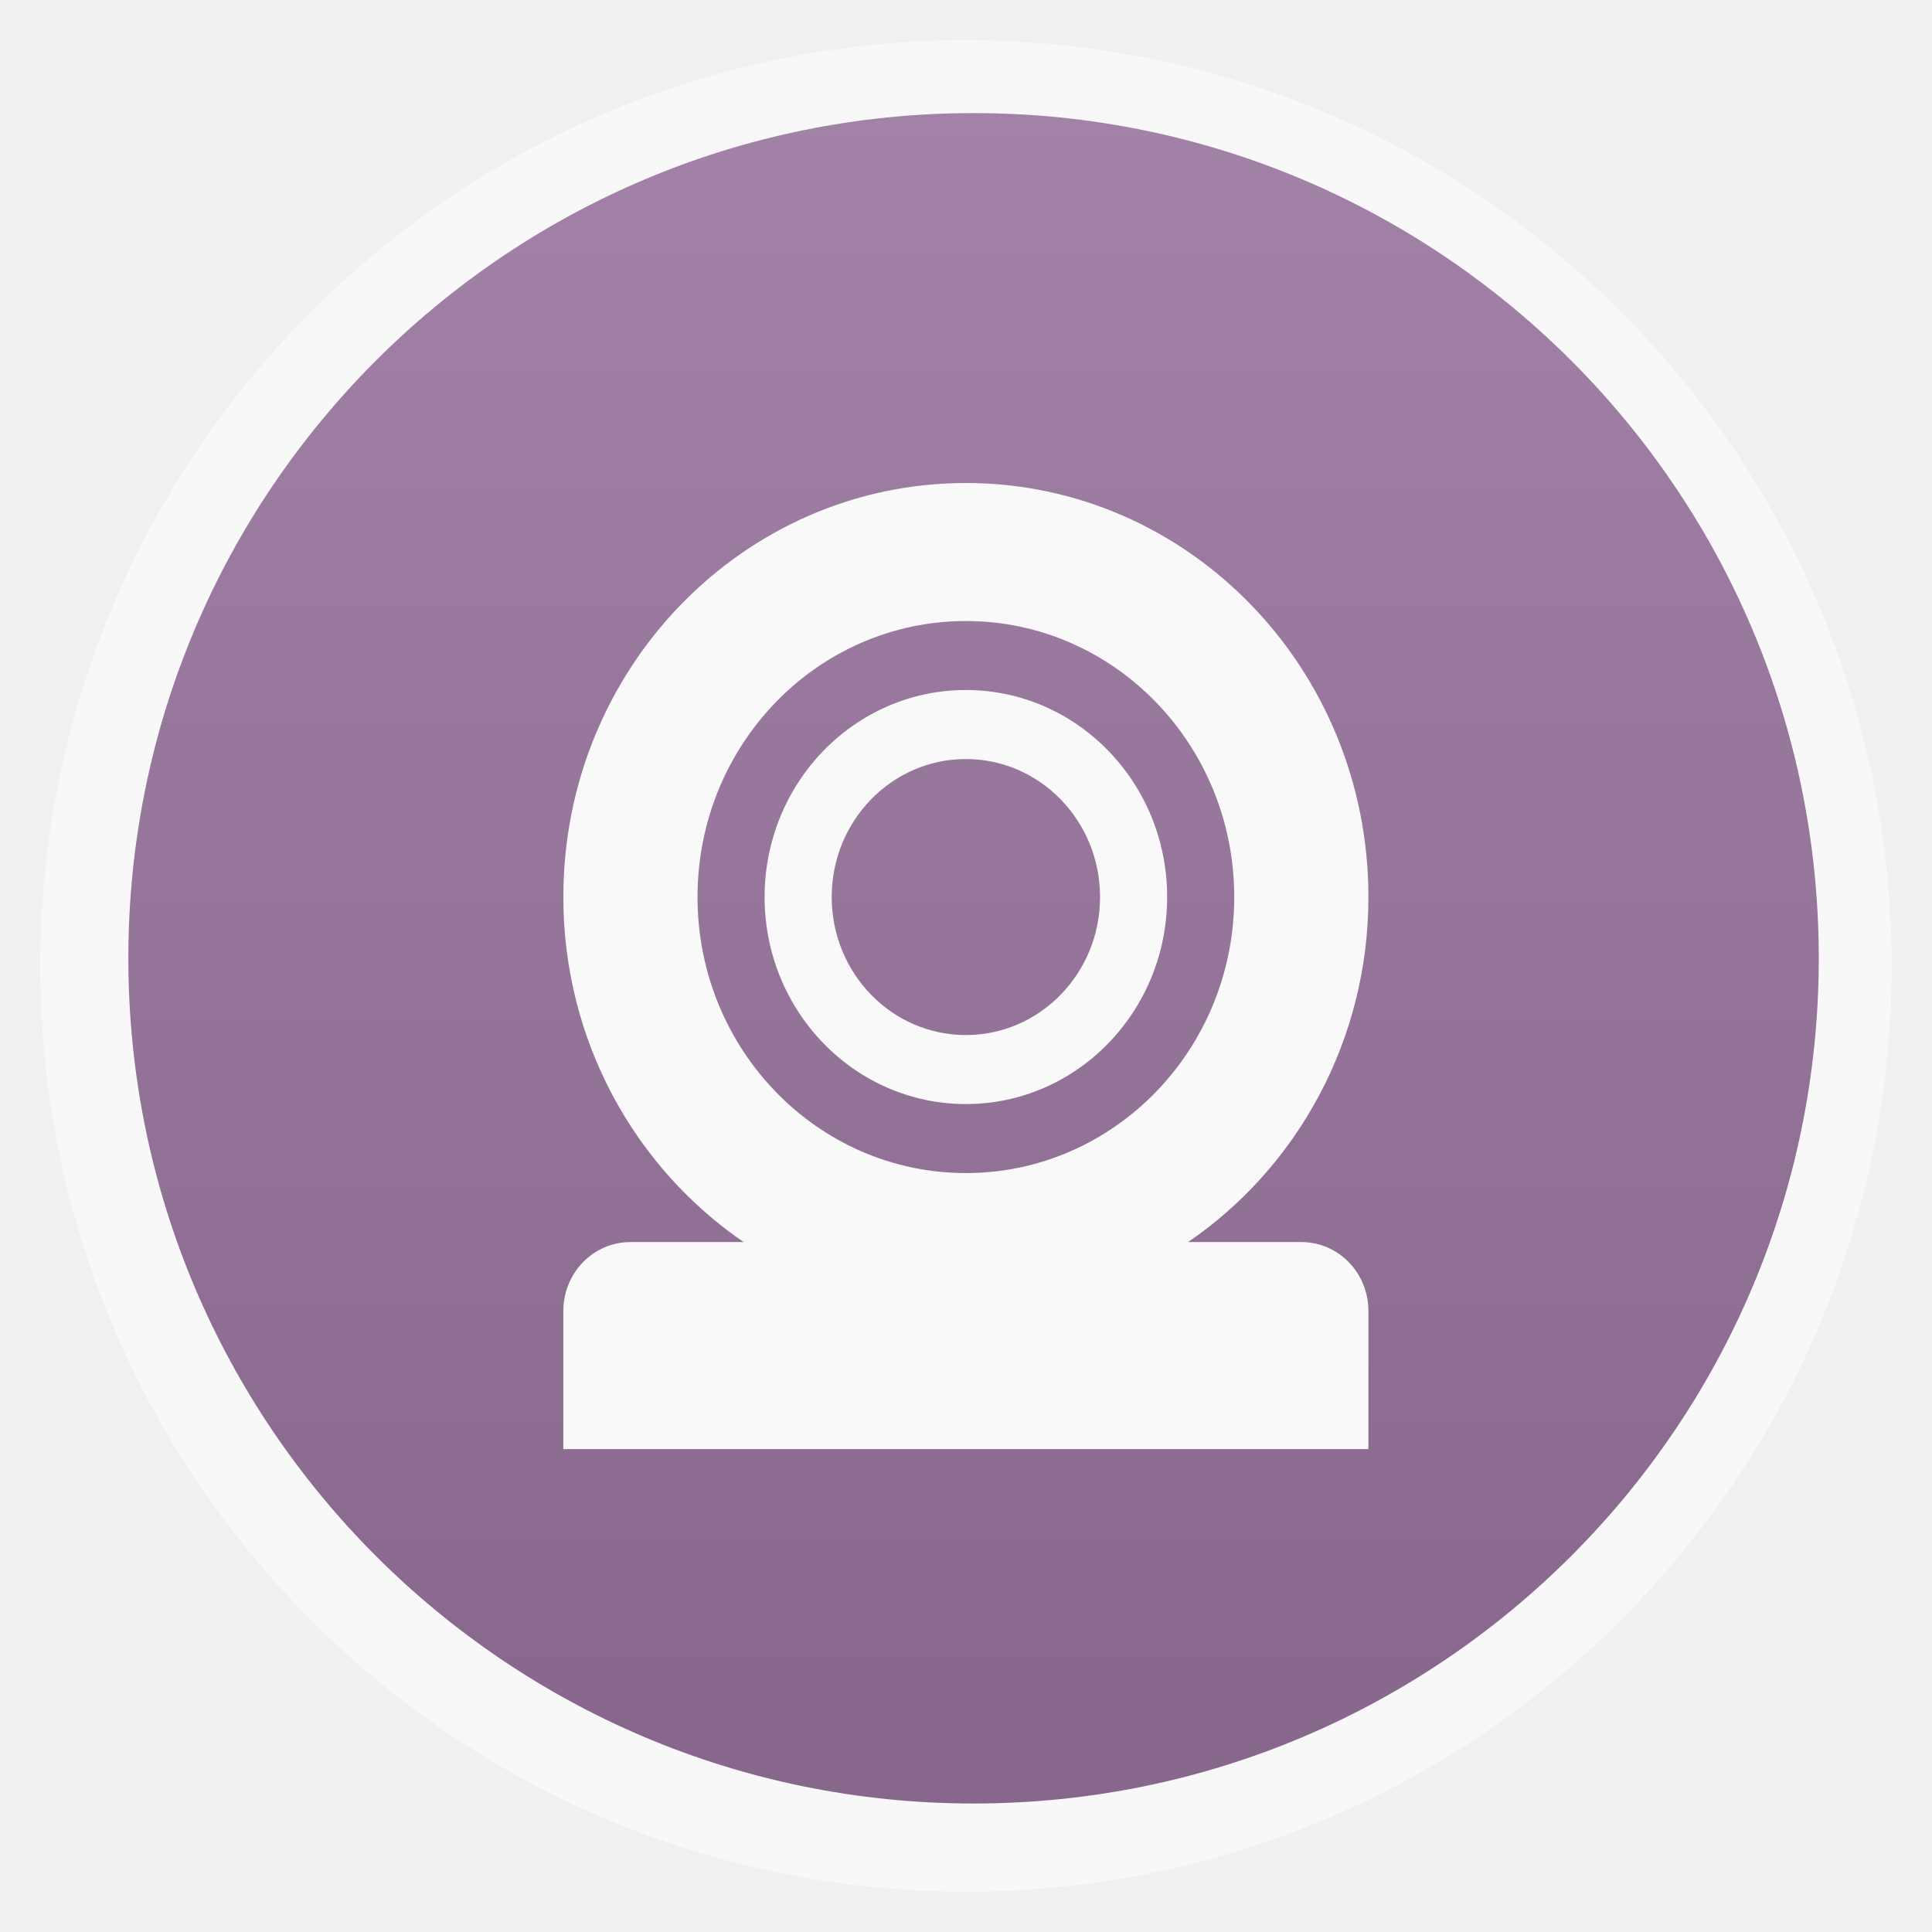
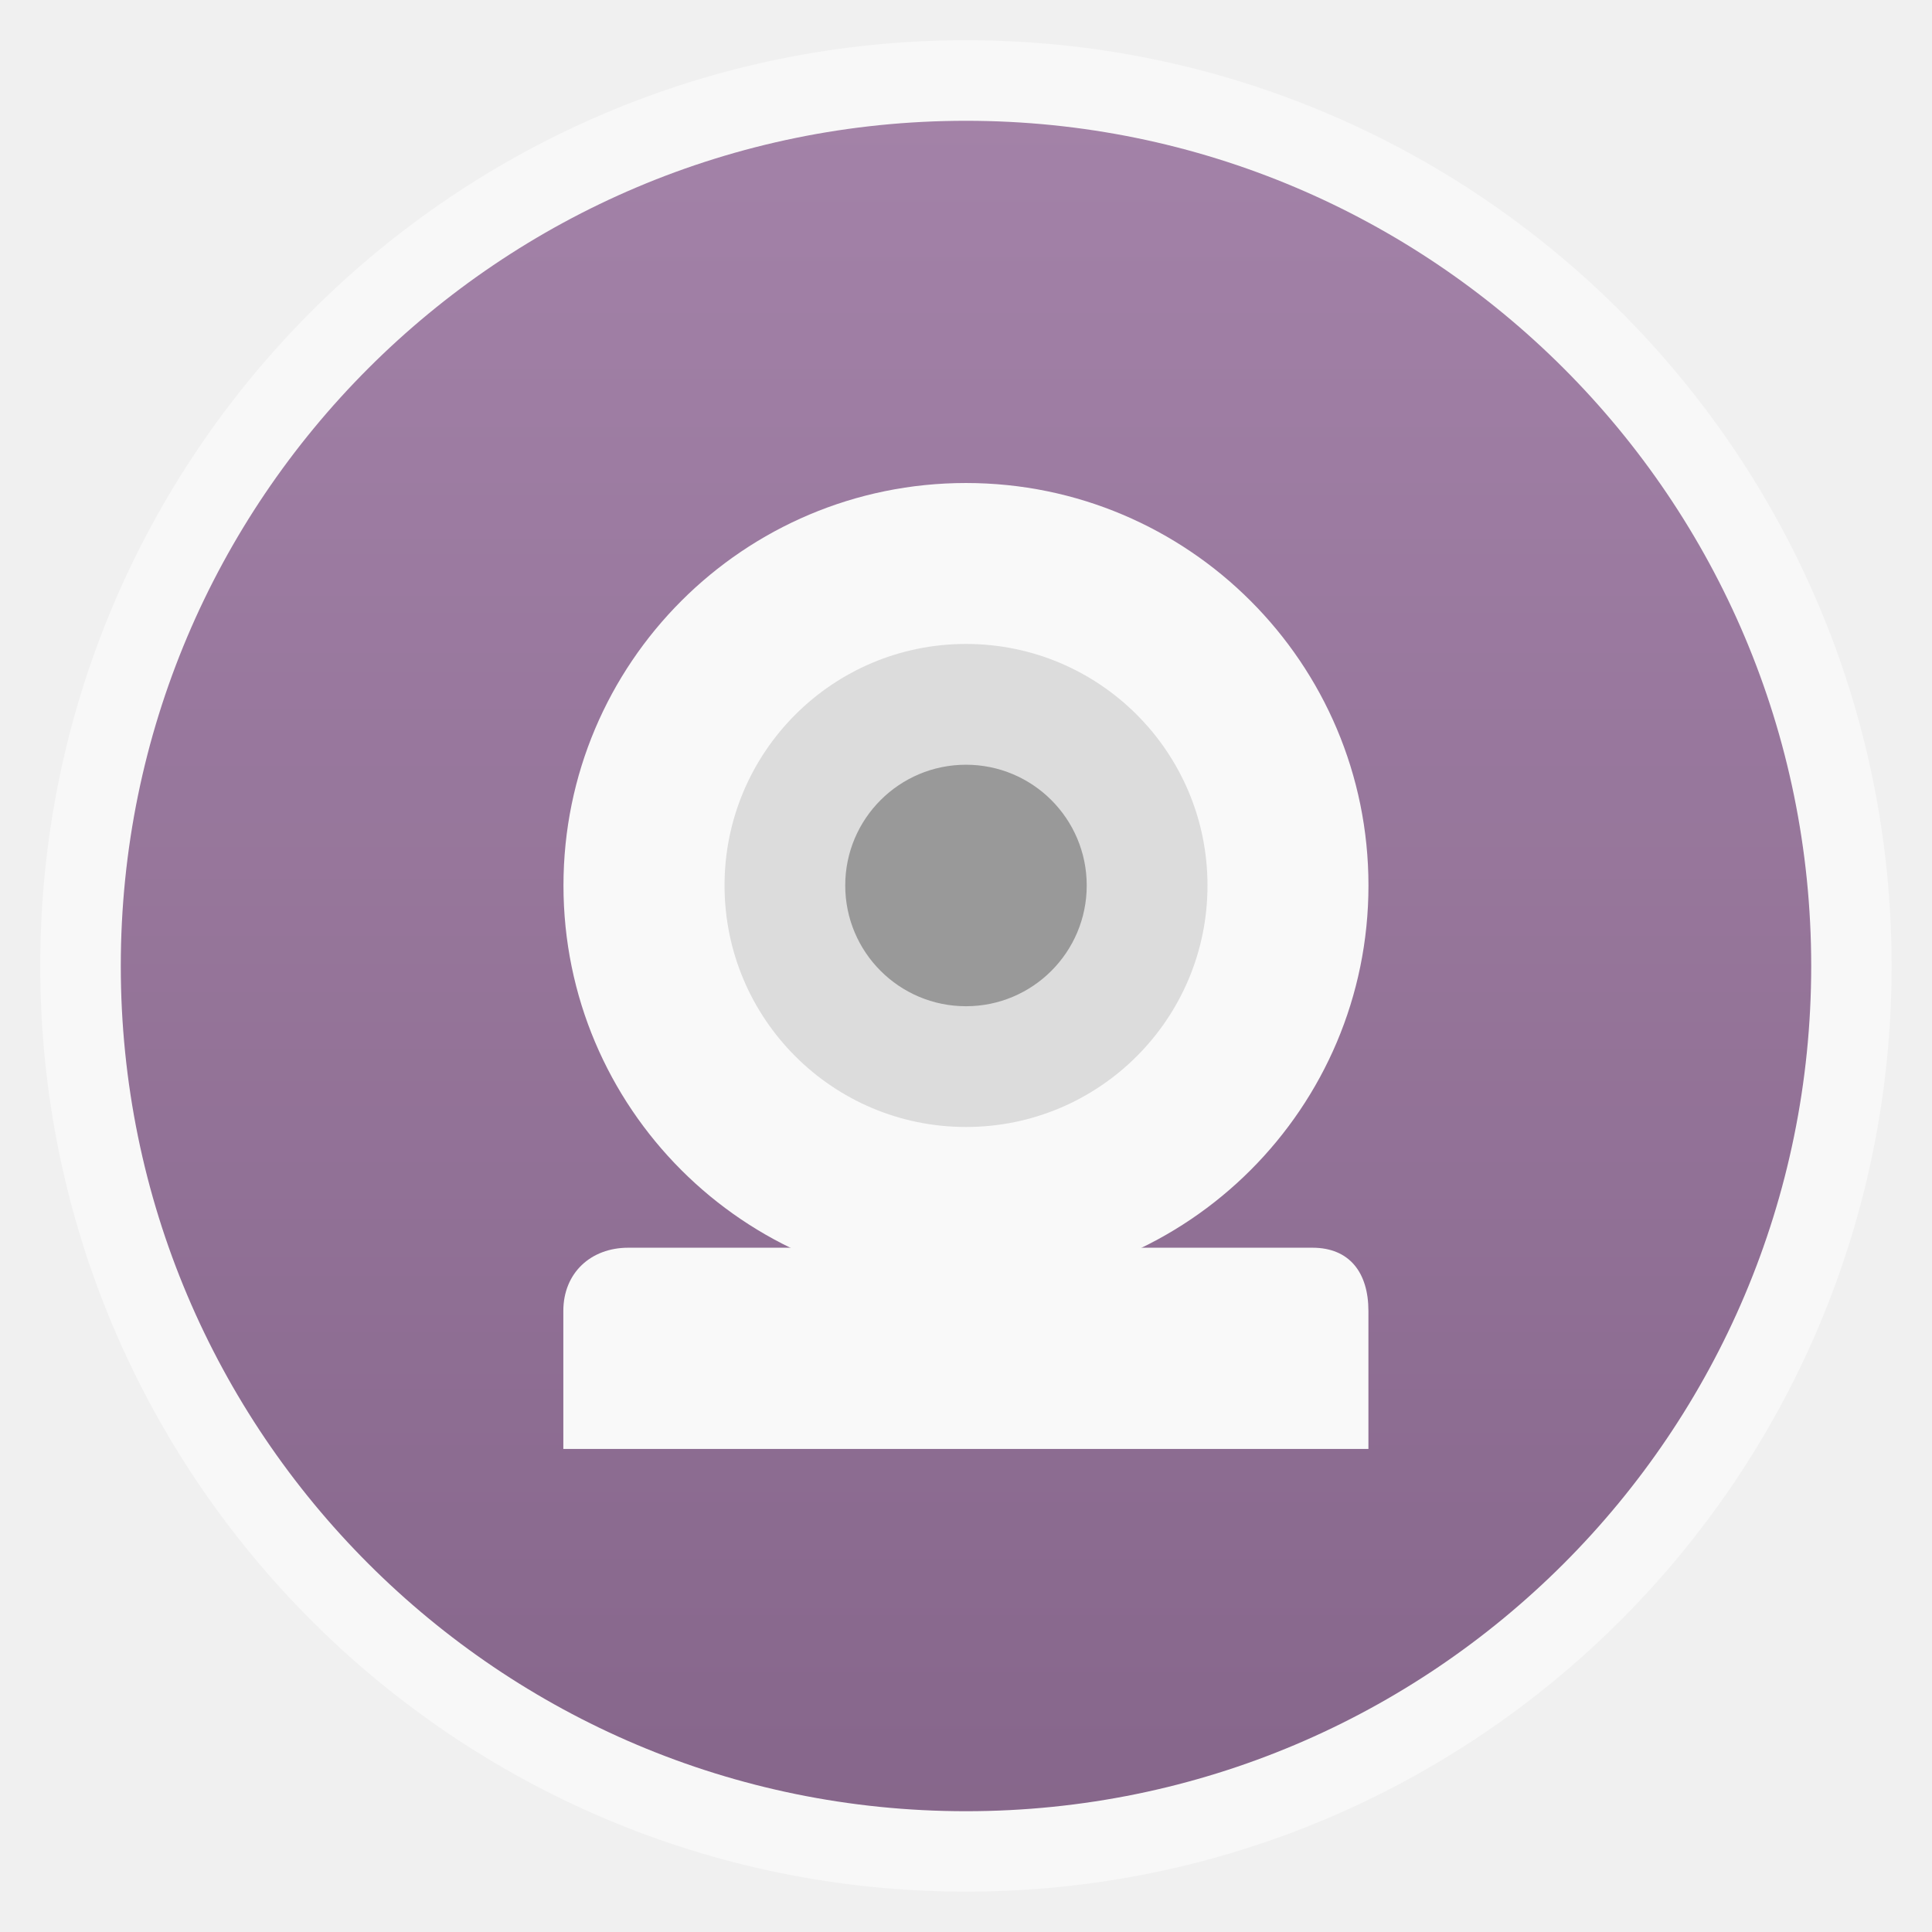
<svg xmlns="http://www.w3.org/2000/svg" xmlns:xlink="http://www.w3.org/1999/xlink" width="48" viewBox="0 0 13.547 13.547" height="48">
  <defs>
    <linearGradient id="linearGradient4460">
      <stop offset="0" style="stop-color:#7f5d84" />
      <stop offset="1" style="stop-color:#9d7aa2" />
    </linearGradient>
-     <linearGradient gradientTransform="matrix(1.10525 0 0 1.10525 -134.2254 -295.8151)" xlink:href="#linearGradient4460" id="linearGradient3008" y1="279.096" y2="268.33" gradientUnits="userSpaceOnUse" x2="0" />
+     <linearGradient gradientTransform="matrix(1.10528 0 0 1.10528 -134.2825 -295.7698)" xlink:href="#linearGradient4460" id="linearGradient3119" y1="279.096" y2="268.33" gradientUnits="userSpaceOnUse" x2="0" />
  </defs>
  <g style="fill-rule:evenodd">
    <rect width="12.982" x=".282" y=".282" rx="6.491" height="12.982" style="opacity:.5;fill:#fff" />
-     <rect width="11.853" x=".9" y=".793" rx="5.926" height="11.853" style="opacity:.94;fill:url(#linearGradient3008)" />
+     <rect width="11.853" x=".847" y=".847" rx="5.926" height="11.853" style="opacity:.94;fill:url(#linearGradient3119)" />
  </g>
-   <g style="fill:#f9f9f9" transform="matrix(.03293 0 0 .03387 12.04819 1.55904)">
-     <path style="filter:url(#filter7554)" d="m -160.205,53.965 c -47.339,0 -85.715,38.376 -85.715,85.714 0,29.814 15.297,56.073 38.393,71.429 l -24.107,0 c -7.914,0 -14.286,6.371 -14.286,14.286 l 0,28.571 171.43,0 0,-28.571 c 0,-7.914 -6.371,-14.286 -14.286,-14.286 l -24.107,0 c 23.096,-15.356 38.393,-41.614 38.393,-71.429 0,-47.339 -38.376,-85.714 -85.715,-85.714 z m 0,28.571 c 31.559,0 57.143,25.584 57.143,57.143 0,31.559 -25.584,57.143 -57.143,57.143 -31.559,0 -57.143,-25.584 -57.143,-57.143 0,-31.559 25.584,-57.143 57.143,-57.143 z m 0,14.286 c -23.669,0 -42.858,19.188 -42.858,42.857 0,23.669 19.188,42.857 42.858,42.857 23.669,0 42.857,-19.188 42.857,-42.857 0,-23.669 -19.188,-42.857 -42.857,-42.857 z m 0,14.286 c 15.78,0 28.572,12.792 28.572,28.571 0,15.78 -12.792,28.571 -28.572,28.571 -15.78,0 -28.572,-12.792 -28.572,-28.571 0,-15.78 12.792,-28.571 28.572,-28.571 z" />
+   <g style="fill:#f9f9f9" transform="matrix(.03293 0 0 .03387 12.06254 3.20847)">
+     <path style="filter:url(#filter7554)" d="m -232.545,163.579 c -7.914,0 -13.811,5.177 -13.811,13.091 l 0,28.571 171.43,0 0,-28.571 c 0,-7.914 -4.008,-13.091 -11.923,-13.091 -59.993,0 -85.704,0 -145.696,0 z" />
+   </g>
+   <g transform="translate(0 -.56444)">
+     <path style="fill:#f9f9f9" d="m 34.271,22.424 c 0,5.139 -4.052,9.305 -9.051,9.305 -4.999,0 -9.051,-4.166 -9.051,-9.305 0,-5.139 4.052,-9.305 9.051,-9.305 4.999,0 9.051,4.166 9.051,9.305 z" transform="matrix(.31182 0 0 .3033 -1.09084 -.02776)" />
+     <path style="fill:#dcdcdc" d="m 29.797,23.237 c 0,2.668 -2.185,4.831 -4.881,4.831 -2.696,0 -4.881,-2.163 -4.881,-4.831 0,-2.668 2.185,-4.831 4.881,-4.831 2.696,0 4.881,2.163 4.881,4.831 z" transform="matrix(.3469 0 0 .35055 -1.86972 -1.37249)" />
+     <path style="fill:#999" d="m 0,22.5 c 0,3.038 -3.134,5.5 -7,5.5 -3.866,0 -7,-2.462 -7,-5.5 0,-3.038 3.134,-5.5 7,-5.5 3.866,0 7,2.462 7,5.5 z" transform="matrix(.12095 0 0 .15394 7.62 3.3097)" />
  </g>
</svg>
